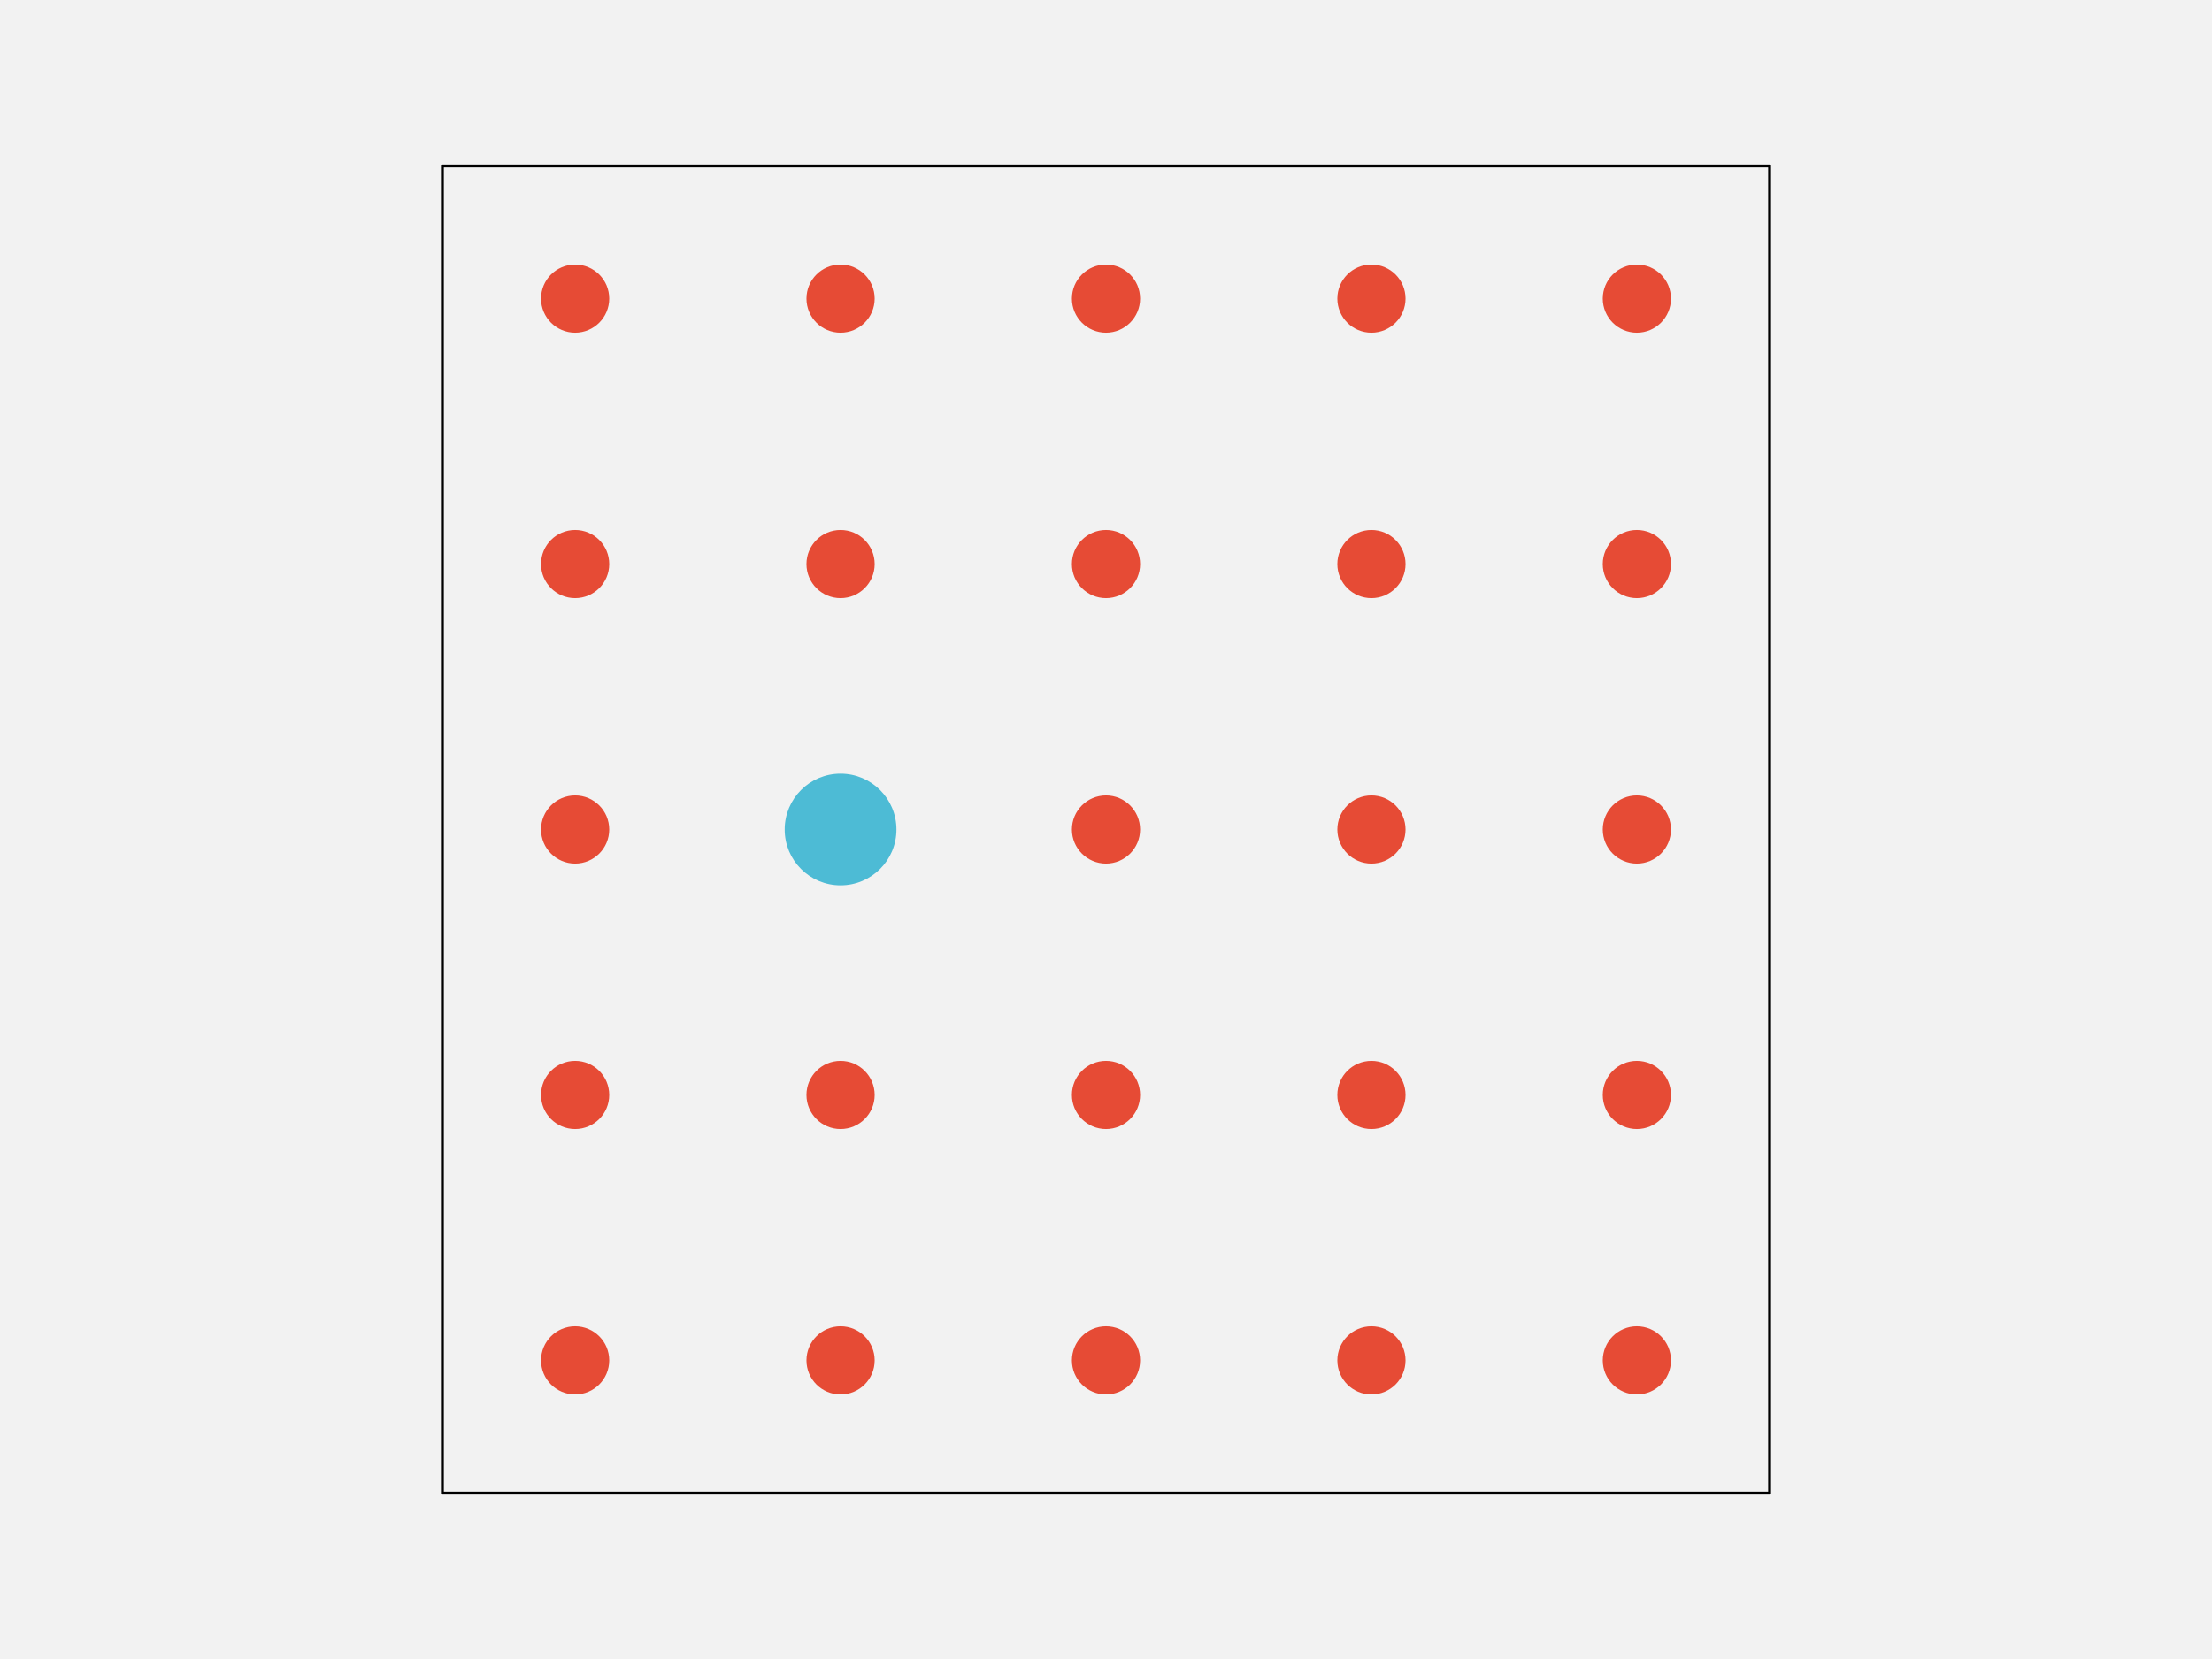
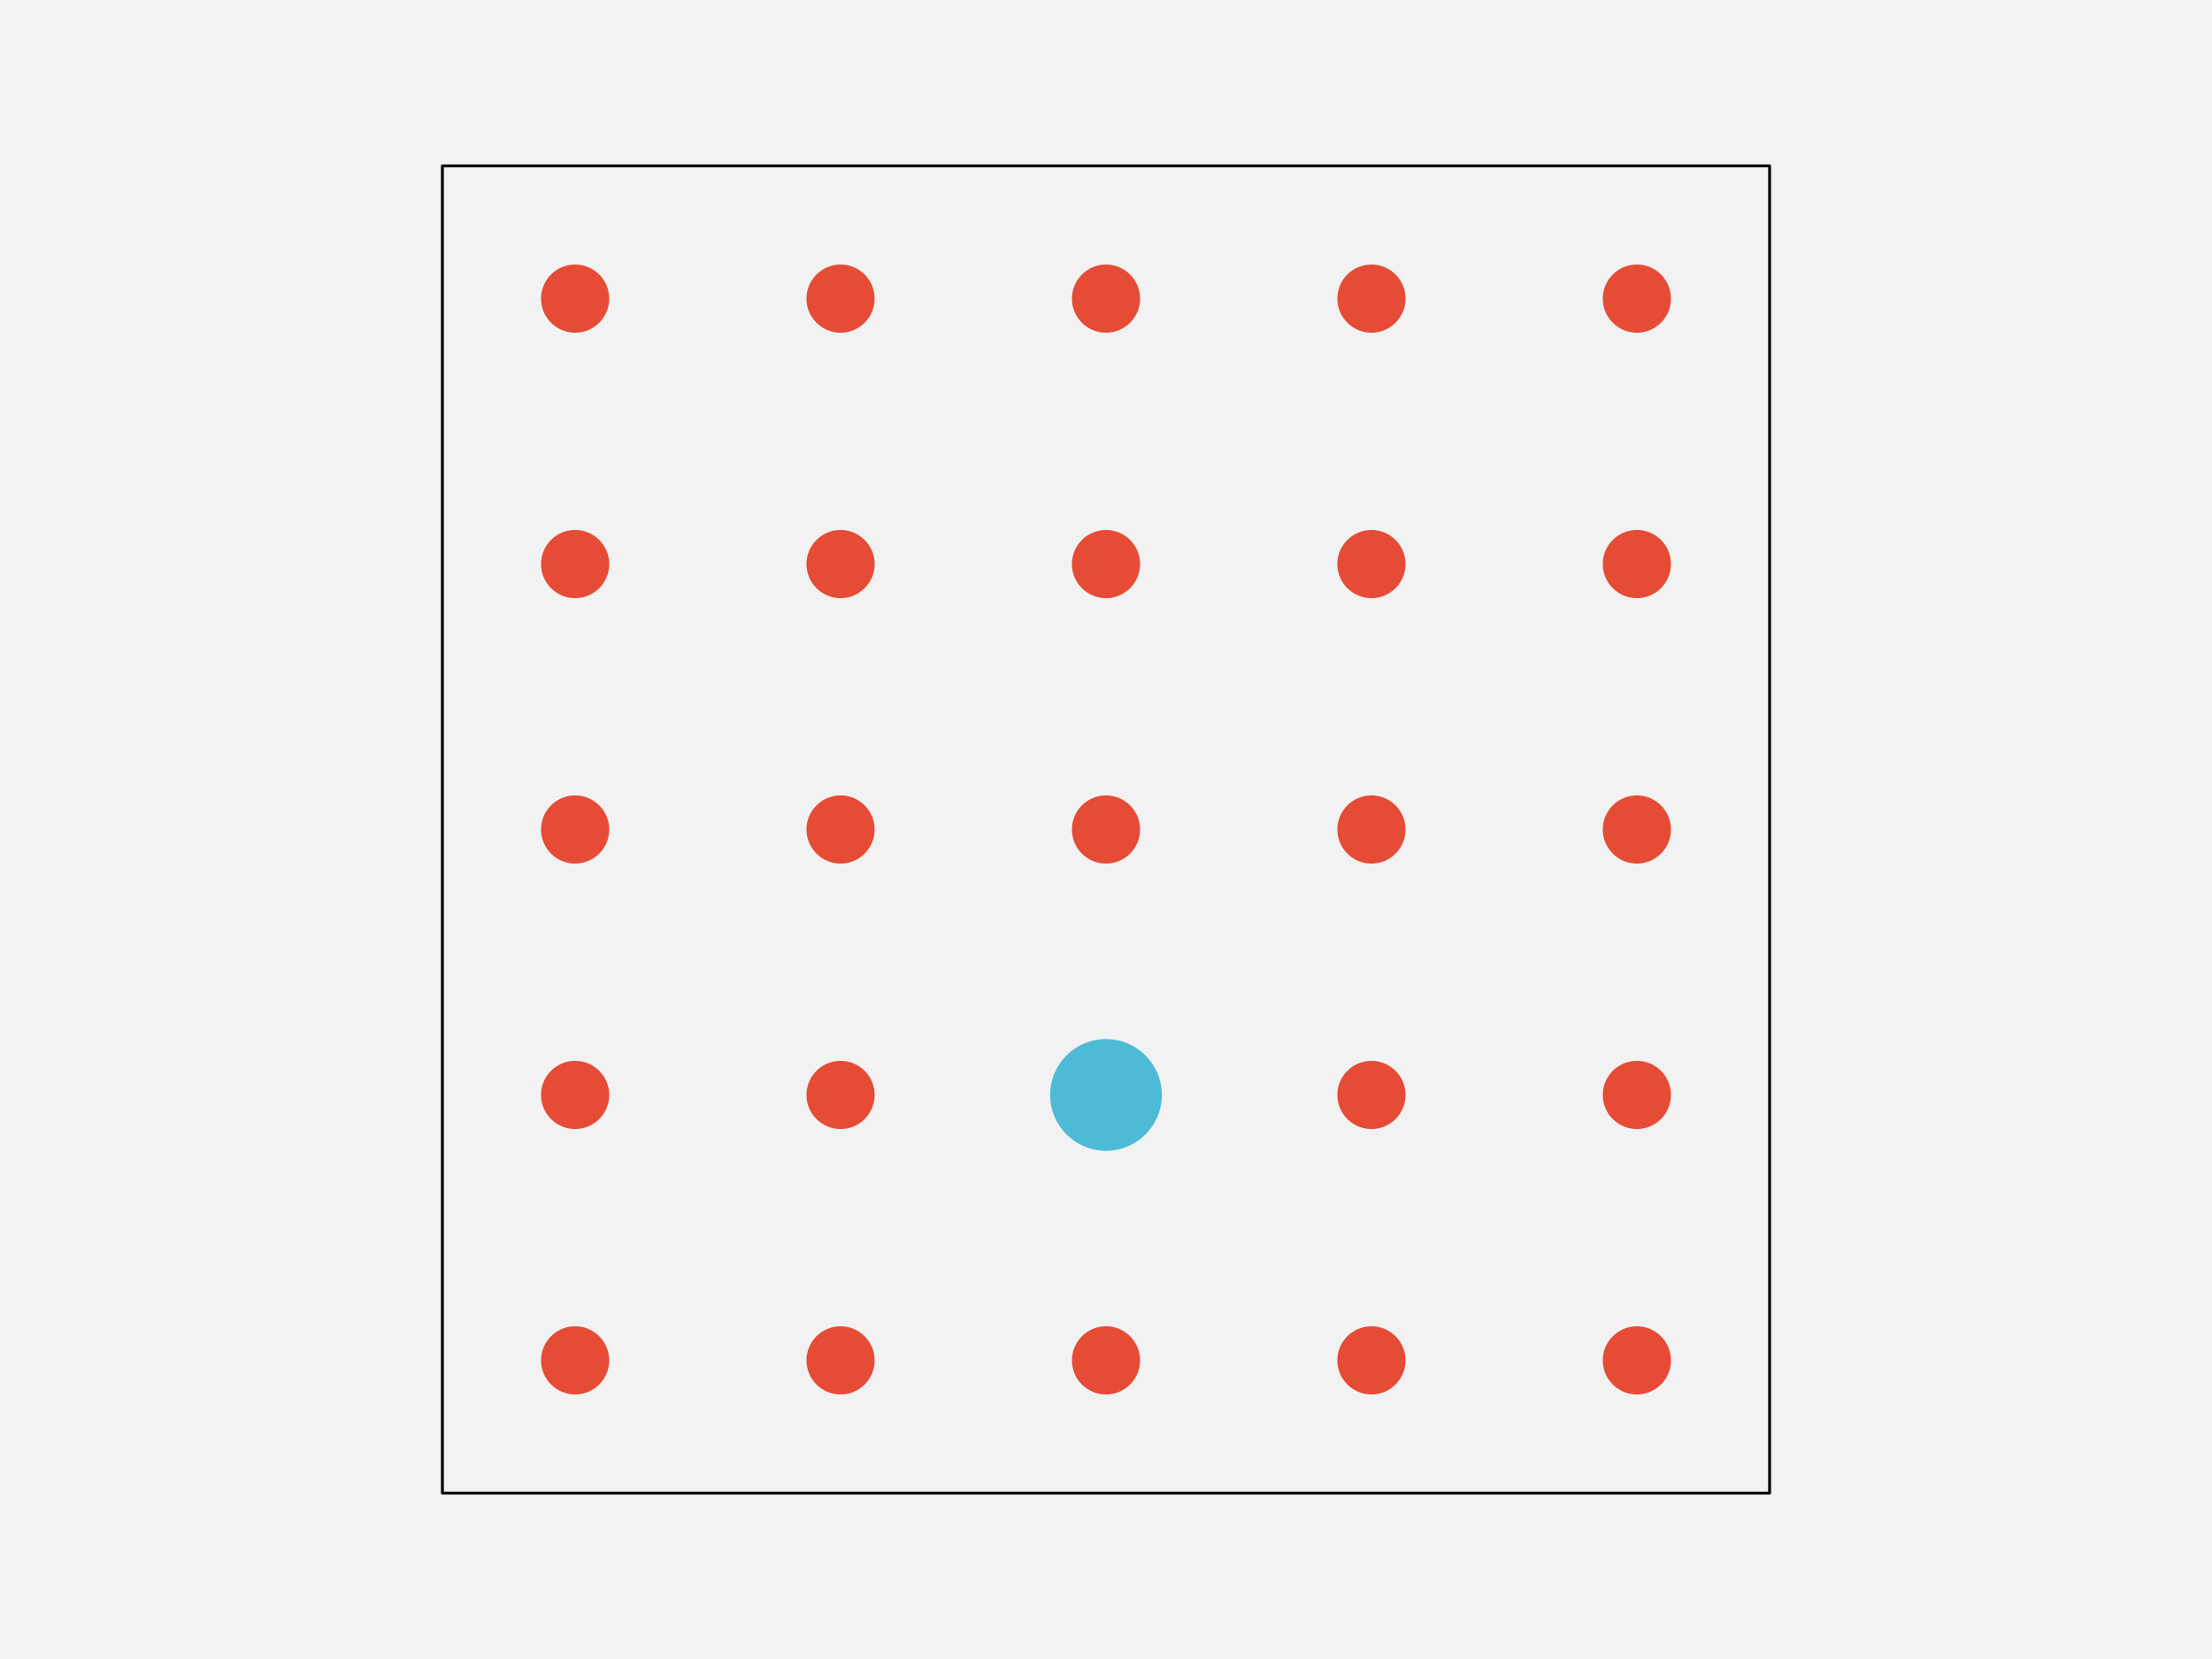
<svg xmlns="http://www.w3.org/2000/svg" width="576pt" height="432pt" viewBox="0 0 576 432" version="1.1">
  <g id="surface143">
    <rect x="0" y="0" width="576" height="432" style="fill:rgb(94.902%,94.902%,94.902%);fill-opacity:1;stroke:none;" />
    <path style="fill-rule:nonzero;fill:rgb(94.902%,94.902%,94.902%);fill-opacity:1;stroke-width:0.75;stroke-linecap:round;stroke-linejoin:round;stroke:rgb(0%,0%,0%);stroke-opacity:1;stroke-miterlimit:10;" d="M 115.199 388.801 L 460.801 388.801 L 460.801 43.199 L 115.199 43.199 Z M 115.199 388.801 " />
    <path style="fill-rule:nonzero;fill:rgb(90.196%,29.412%,20.784%);fill-opacity:1;stroke-width:0.75;stroke-linecap:round;stroke-linejoin:round;stroke:rgb(90.196%,29.412%,20.784%);stroke-opacity:1;stroke-miterlimit:10;" d="M 158.266 354.238 C 158.266 358.938 154.457 362.742 149.762 362.742 C 145.062 362.742 141.258 358.938 141.258 354.238 C 141.258 349.543 145.062 345.734 149.762 345.734 C 154.457 345.734 158.266 349.543 158.266 354.238 " />
    <path style="fill-rule:nonzero;fill:rgb(90.196%,29.412%,20.784%);fill-opacity:1;stroke-width:0.75;stroke-linecap:round;stroke-linejoin:round;stroke:rgb(90.196%,29.412%,20.784%);stroke-opacity:1;stroke-miterlimit:10;" d="M 227.383 354.238 C 227.383 358.938 223.578 362.742 218.879 362.742 C 214.184 362.742 210.375 358.938 210.375 354.238 C 210.375 349.543 214.184 345.734 218.879 345.734 C 223.578 345.734 227.383 349.543 227.383 354.238 " />
    <path style="fill-rule:nonzero;fill:rgb(90.196%,29.412%,20.784%);fill-opacity:1;stroke-width:0.75;stroke-linecap:round;stroke-linejoin:round;stroke:rgb(90.196%,29.412%,20.784%);stroke-opacity:1;stroke-miterlimit:10;" d="M 296.504 354.238 C 296.504 358.938 292.695 362.742 288 362.742 C 283.305 362.742 279.496 358.938 279.496 354.238 C 279.496 349.543 283.305 345.734 288 345.734 C 292.695 345.734 296.504 349.543 296.504 354.238 " />
    <path style="fill-rule:nonzero;fill:rgb(90.196%,29.412%,20.784%);fill-opacity:1;stroke-width:0.75;stroke-linecap:round;stroke-linejoin:round;stroke:rgb(90.196%,29.412%,20.784%);stroke-opacity:1;stroke-miterlimit:10;" d="M 365.625 354.238 C 365.625 358.938 361.816 362.742 357.121 362.742 C 352.422 362.742 348.617 358.938 348.617 354.238 C 348.617 349.543 352.422 345.734 357.121 345.734 C 361.816 345.734 365.625 349.543 365.625 354.238 " />
    <path style="fill-rule:nonzero;fill:rgb(90.196%,29.412%,20.784%);fill-opacity:1;stroke-width:0.75;stroke-linecap:round;stroke-linejoin:round;stroke:rgb(90.196%,29.412%,20.784%);stroke-opacity:1;stroke-miterlimit:10;" d="M 434.742 354.238 C 434.742 358.938 430.938 362.742 426.238 362.742 C 421.543 362.742 417.734 358.938 417.734 354.238 C 417.734 349.543 421.543 345.734 426.238 345.734 C 430.938 345.734 434.742 349.543 434.742 354.238 " />
    <path style="fill-rule:nonzero;fill:rgb(90.196%,29.412%,20.784%);fill-opacity:1;stroke-width:0.75;stroke-linecap:round;stroke-linejoin:round;stroke:rgb(90.196%,29.412%,20.784%);stroke-opacity:1;stroke-miterlimit:10;" d="M 158.266 285.121 C 158.266 289.816 154.457 293.625 149.762 293.625 C 145.062 293.625 141.258 289.816 141.258 285.121 C 141.258 280.422 145.062 276.617 149.762 276.617 C 154.457 276.617 158.266 280.422 158.266 285.121 " />
    <path style="fill-rule:nonzero;fill:rgb(90.196%,29.412%,20.784%);fill-opacity:1;stroke-width:0.75;stroke-linecap:round;stroke-linejoin:round;stroke:rgb(90.196%,29.412%,20.784%);stroke-opacity:1;stroke-miterlimit:10;" d="M 227.383 285.121 C 227.383 289.816 223.578 293.625 218.879 293.625 C 214.184 293.625 210.375 289.816 210.375 285.121 C 210.375 280.422 214.184 276.617 218.879 276.617 C 223.578 276.617 227.383 280.422 227.383 285.121 " />
-     <path style="fill-rule:nonzero;fill:rgb(90.196%,29.412%,20.784%);fill-opacity:1;stroke-width:0.75;stroke-linecap:round;stroke-linejoin:round;stroke:rgb(90.196%,29.412%,20.784%);stroke-opacity:1;stroke-miterlimit:10;" d="M 296.504 285.121 C 296.504 289.816 292.695 293.625 288 293.625 C 283.305 293.625 279.496 289.816 279.496 285.121 C 279.496 280.422 283.305 276.617 288 276.617 C 292.695 276.617 296.504 280.422 296.504 285.121 " />
+     <path style="fill-rule:nonzero;fill:rgb(30.196%,73.333%,83.529%);fill-opacity:1;stroke-width:0.75;stroke-linecap:round;stroke-linejoin:round;stroke:rgb(30.196%,73.333%,83.529%);stroke-opacity:1;stroke-miterlimit:10;" d="M 302.172 285.121 C 302.172 292.949 295.828 299.293 288 299.293 C 280.172 299.293 273.828 292.949 273.828 285.121 C 273.828 277.293 280.172 270.945 288 270.945 C 295.828 270.945 302.172 277.293 302.172 285.121 " />
    <path style="fill-rule:nonzero;fill:rgb(90.196%,29.412%,20.784%);fill-opacity:1;stroke-width:0.75;stroke-linecap:round;stroke-linejoin:round;stroke:rgb(90.196%,29.412%,20.784%);stroke-opacity:1;stroke-miterlimit:10;" d="M 365.625 285.121 C 365.625 289.816 361.816 293.625 357.121 293.625 C 352.422 293.625 348.617 289.816 348.617 285.121 C 348.617 280.422 352.422 276.617 357.121 276.617 C 361.816 276.617 365.625 280.422 365.625 285.121 " />
    <path style="fill-rule:nonzero;fill:rgb(90.196%,29.412%,20.784%);fill-opacity:1;stroke-width:0.75;stroke-linecap:round;stroke-linejoin:round;stroke:rgb(90.196%,29.412%,20.784%);stroke-opacity:1;stroke-miterlimit:10;" d="M 434.742 285.121 C 434.742 289.816 430.938 293.625 426.238 293.625 C 421.543 293.625 417.734 289.816 417.734 285.121 C 417.734 280.422 421.543 276.617 426.238 276.617 C 430.938 276.617 434.742 280.422 434.742 285.121 " />
    <path style="fill-rule:nonzero;fill:rgb(90.196%,29.412%,20.784%);fill-opacity:1;stroke-width:0.75;stroke-linecap:round;stroke-linejoin:round;stroke:rgb(90.196%,29.412%,20.784%);stroke-opacity:1;stroke-miterlimit:10;" d="M 158.266 216 C 158.266 220.695 154.457 224.504 149.762 224.504 C 145.062 224.504 141.258 220.695 141.258 216 C 141.258 211.305 145.062 207.496 149.762 207.496 C 154.457 207.496 158.266 211.305 158.266 216 " />
-     <path style="fill-rule:nonzero;fill:rgb(30.196%,73.333%,83.529%);fill-opacity:1;stroke-width:0.75;stroke-linecap:round;stroke-linejoin:round;stroke:rgb(30.196%,73.333%,83.529%);stroke-opacity:1;stroke-miterlimit:10;" d="M 233.055 216 C 233.055 223.828 226.707 230.172 218.879 230.172 C 211.051 230.172 204.707 223.828 204.707 216 C 204.707 208.172 211.051 201.828 218.879 201.828 C 226.707 201.828 233.055 208.172 233.055 216 " />
+     <path style="fill-rule:nonzero;fill:rgb(90.196%,29.412%,20.784%);fill-opacity:1;stroke-width:0.75;stroke-linecap:round;stroke-linejoin:round;stroke:rgb(90.196%,29.412%,20.784%);stroke-opacity:1;stroke-miterlimit:10;" d="M 227.383 216 C 227.383 220.695 223.578 224.504 218.879 224.504 C 214.184 224.504 210.375 220.695 210.375 216 C 210.375 211.305 214.184 207.496 218.879 207.496 C 223.578 207.496 227.383 211.305 227.383 216 " />
    <path style="fill-rule:nonzero;fill:rgb(90.196%,29.412%,20.784%);fill-opacity:1;stroke-width:0.75;stroke-linecap:round;stroke-linejoin:round;stroke:rgb(90.196%,29.412%,20.784%);stroke-opacity:1;stroke-miterlimit:10;" d="M 296.504 216 C 296.504 220.695 292.695 224.504 288 224.504 C 283.305 224.504 279.496 220.695 279.496 216 C 279.496 211.305 283.305 207.496 288 207.496 C 292.695 207.496 296.504 211.305 296.504 216 " />
    <path style="fill-rule:nonzero;fill:rgb(90.196%,29.412%,20.784%);fill-opacity:1;stroke-width:0.75;stroke-linecap:round;stroke-linejoin:round;stroke:rgb(90.196%,29.412%,20.784%);stroke-opacity:1;stroke-miterlimit:10;" d="M 365.625 216 C 365.625 220.695 361.816 224.504 357.121 224.504 C 352.422 224.504 348.617 220.695 348.617 216 C 348.617 211.305 352.422 207.496 357.121 207.496 C 361.816 207.496 365.625 211.305 365.625 216 " />
    <path style="fill-rule:nonzero;fill:rgb(90.196%,29.412%,20.784%);fill-opacity:1;stroke-width:0.75;stroke-linecap:round;stroke-linejoin:round;stroke:rgb(90.196%,29.412%,20.784%);stroke-opacity:1;stroke-miterlimit:10;" d="M 434.742 216 C 434.742 220.695 430.938 224.504 426.238 224.504 C 421.543 224.504 417.734 220.695 417.734 216 C 417.734 211.305 421.543 207.496 426.238 207.496 C 430.938 207.496 434.742 211.305 434.742 216 " />
    <path style="fill-rule:nonzero;fill:rgb(90.196%,29.412%,20.784%);fill-opacity:1;stroke-width:0.75;stroke-linecap:round;stroke-linejoin:round;stroke:rgb(90.196%,29.412%,20.784%);stroke-opacity:1;stroke-miterlimit:10;" d="M 158.266 146.879 C 158.266 151.578 154.457 155.383 149.762 155.383 C 145.062 155.383 141.258 151.578 141.258 146.879 C 141.258 142.184 145.062 138.375 149.762 138.375 C 154.457 138.375 158.266 142.184 158.266 146.879 " />
    <path style="fill-rule:nonzero;fill:rgb(90.196%,29.412%,20.784%);fill-opacity:1;stroke-width:0.75;stroke-linecap:round;stroke-linejoin:round;stroke:rgb(90.196%,29.412%,20.784%);stroke-opacity:1;stroke-miterlimit:10;" d="M 227.383 146.879 C 227.383 151.578 223.578 155.383 218.879 155.383 C 214.184 155.383 210.375 151.578 210.375 146.879 C 210.375 142.184 214.184 138.375 218.879 138.375 C 223.578 138.375 227.383 142.184 227.383 146.879 " />
    <path style="fill-rule:nonzero;fill:rgb(90.196%,29.412%,20.784%);fill-opacity:1;stroke-width:0.75;stroke-linecap:round;stroke-linejoin:round;stroke:rgb(90.196%,29.412%,20.784%);stroke-opacity:1;stroke-miterlimit:10;" d="M 296.504 146.879 C 296.504 151.578 292.695 155.383 288 155.383 C 283.305 155.383 279.496 151.578 279.496 146.879 C 279.496 142.184 283.305 138.375 288 138.375 C 292.695 138.375 296.504 142.184 296.504 146.879 " />
    <path style="fill-rule:nonzero;fill:rgb(90.196%,29.412%,20.784%);fill-opacity:1;stroke-width:0.75;stroke-linecap:round;stroke-linejoin:round;stroke:rgb(90.196%,29.412%,20.784%);stroke-opacity:1;stroke-miterlimit:10;" d="M 365.625 146.879 C 365.625 151.578 361.816 155.383 357.121 155.383 C 352.422 155.383 348.617 151.578 348.617 146.879 C 348.617 142.184 352.422 138.375 357.121 138.375 C 361.816 138.375 365.625 142.184 365.625 146.879 " />
    <path style="fill-rule:nonzero;fill:rgb(90.196%,29.412%,20.784%);fill-opacity:1;stroke-width:0.75;stroke-linecap:round;stroke-linejoin:round;stroke:rgb(90.196%,29.412%,20.784%);stroke-opacity:1;stroke-miterlimit:10;" d="M 434.742 146.879 C 434.742 151.578 430.938 155.383 426.238 155.383 C 421.543 155.383 417.734 151.578 417.734 146.879 C 417.734 142.184 421.543 138.375 426.238 138.375 C 430.938 138.375 434.742 142.184 434.742 146.879 " />
    <path style="fill-rule:nonzero;fill:rgb(90.196%,29.412%,20.784%);fill-opacity:1;stroke-width:0.75;stroke-linecap:round;stroke-linejoin:round;stroke:rgb(90.196%,29.412%,20.784%);stroke-opacity:1;stroke-miterlimit:10;" d="M 158.266 77.762 C 158.266 82.457 154.457 86.266 149.762 86.266 C 145.062 86.266 141.258 82.457 141.258 77.762 C 141.258 73.062 145.062 69.258 149.762 69.258 C 154.457 69.258 158.266 73.062 158.266 77.762 " />
    <path style="fill-rule:nonzero;fill:rgb(90.196%,29.412%,20.784%);fill-opacity:1;stroke-width:0.75;stroke-linecap:round;stroke-linejoin:round;stroke:rgb(90.196%,29.412%,20.784%);stroke-opacity:1;stroke-miterlimit:10;" d="M 227.383 77.762 C 227.383 82.457 223.578 86.266 218.879 86.266 C 214.184 86.266 210.375 82.457 210.375 77.762 C 210.375 73.062 214.184 69.258 218.879 69.258 C 223.578 69.258 227.383 73.062 227.383 77.762 " />
    <path style="fill-rule:nonzero;fill:rgb(90.196%,29.412%,20.784%);fill-opacity:1;stroke-width:0.75;stroke-linecap:round;stroke-linejoin:round;stroke:rgb(90.196%,29.412%,20.784%);stroke-opacity:1;stroke-miterlimit:10;" d="M 296.504 77.762 C 296.504 82.457 292.695 86.266 288 86.266 C 283.305 86.266 279.496 82.457 279.496 77.762 C 279.496 73.062 283.305 69.258 288 69.258 C 292.695 69.258 296.504 73.062 296.504 77.762 " />
    <path style="fill-rule:nonzero;fill:rgb(90.196%,29.412%,20.784%);fill-opacity:1;stroke-width:0.75;stroke-linecap:round;stroke-linejoin:round;stroke:rgb(90.196%,29.412%,20.784%);stroke-opacity:1;stroke-miterlimit:10;" d="M 365.625 77.762 C 365.625 82.457 361.816 86.266 357.121 86.266 C 352.422 86.266 348.617 82.457 348.617 77.762 C 348.617 73.062 352.422 69.258 357.121 69.258 C 361.816 69.258 365.625 73.062 365.625 77.762 " />
    <path style="fill-rule:nonzero;fill:rgb(90.196%,29.412%,20.784%);fill-opacity:1;stroke-width:0.75;stroke-linecap:round;stroke-linejoin:round;stroke:rgb(90.196%,29.412%,20.784%);stroke-opacity:1;stroke-miterlimit:10;" d="M 434.742 77.762 C 434.742 82.457 430.938 86.266 426.238 86.266 C 421.543 86.266 417.734 82.457 417.734 77.762 C 417.734 73.062 421.543 69.258 426.238 69.258 C 430.938 69.258 434.742 73.062 434.742 77.762 " />
  </g>
</svg>
